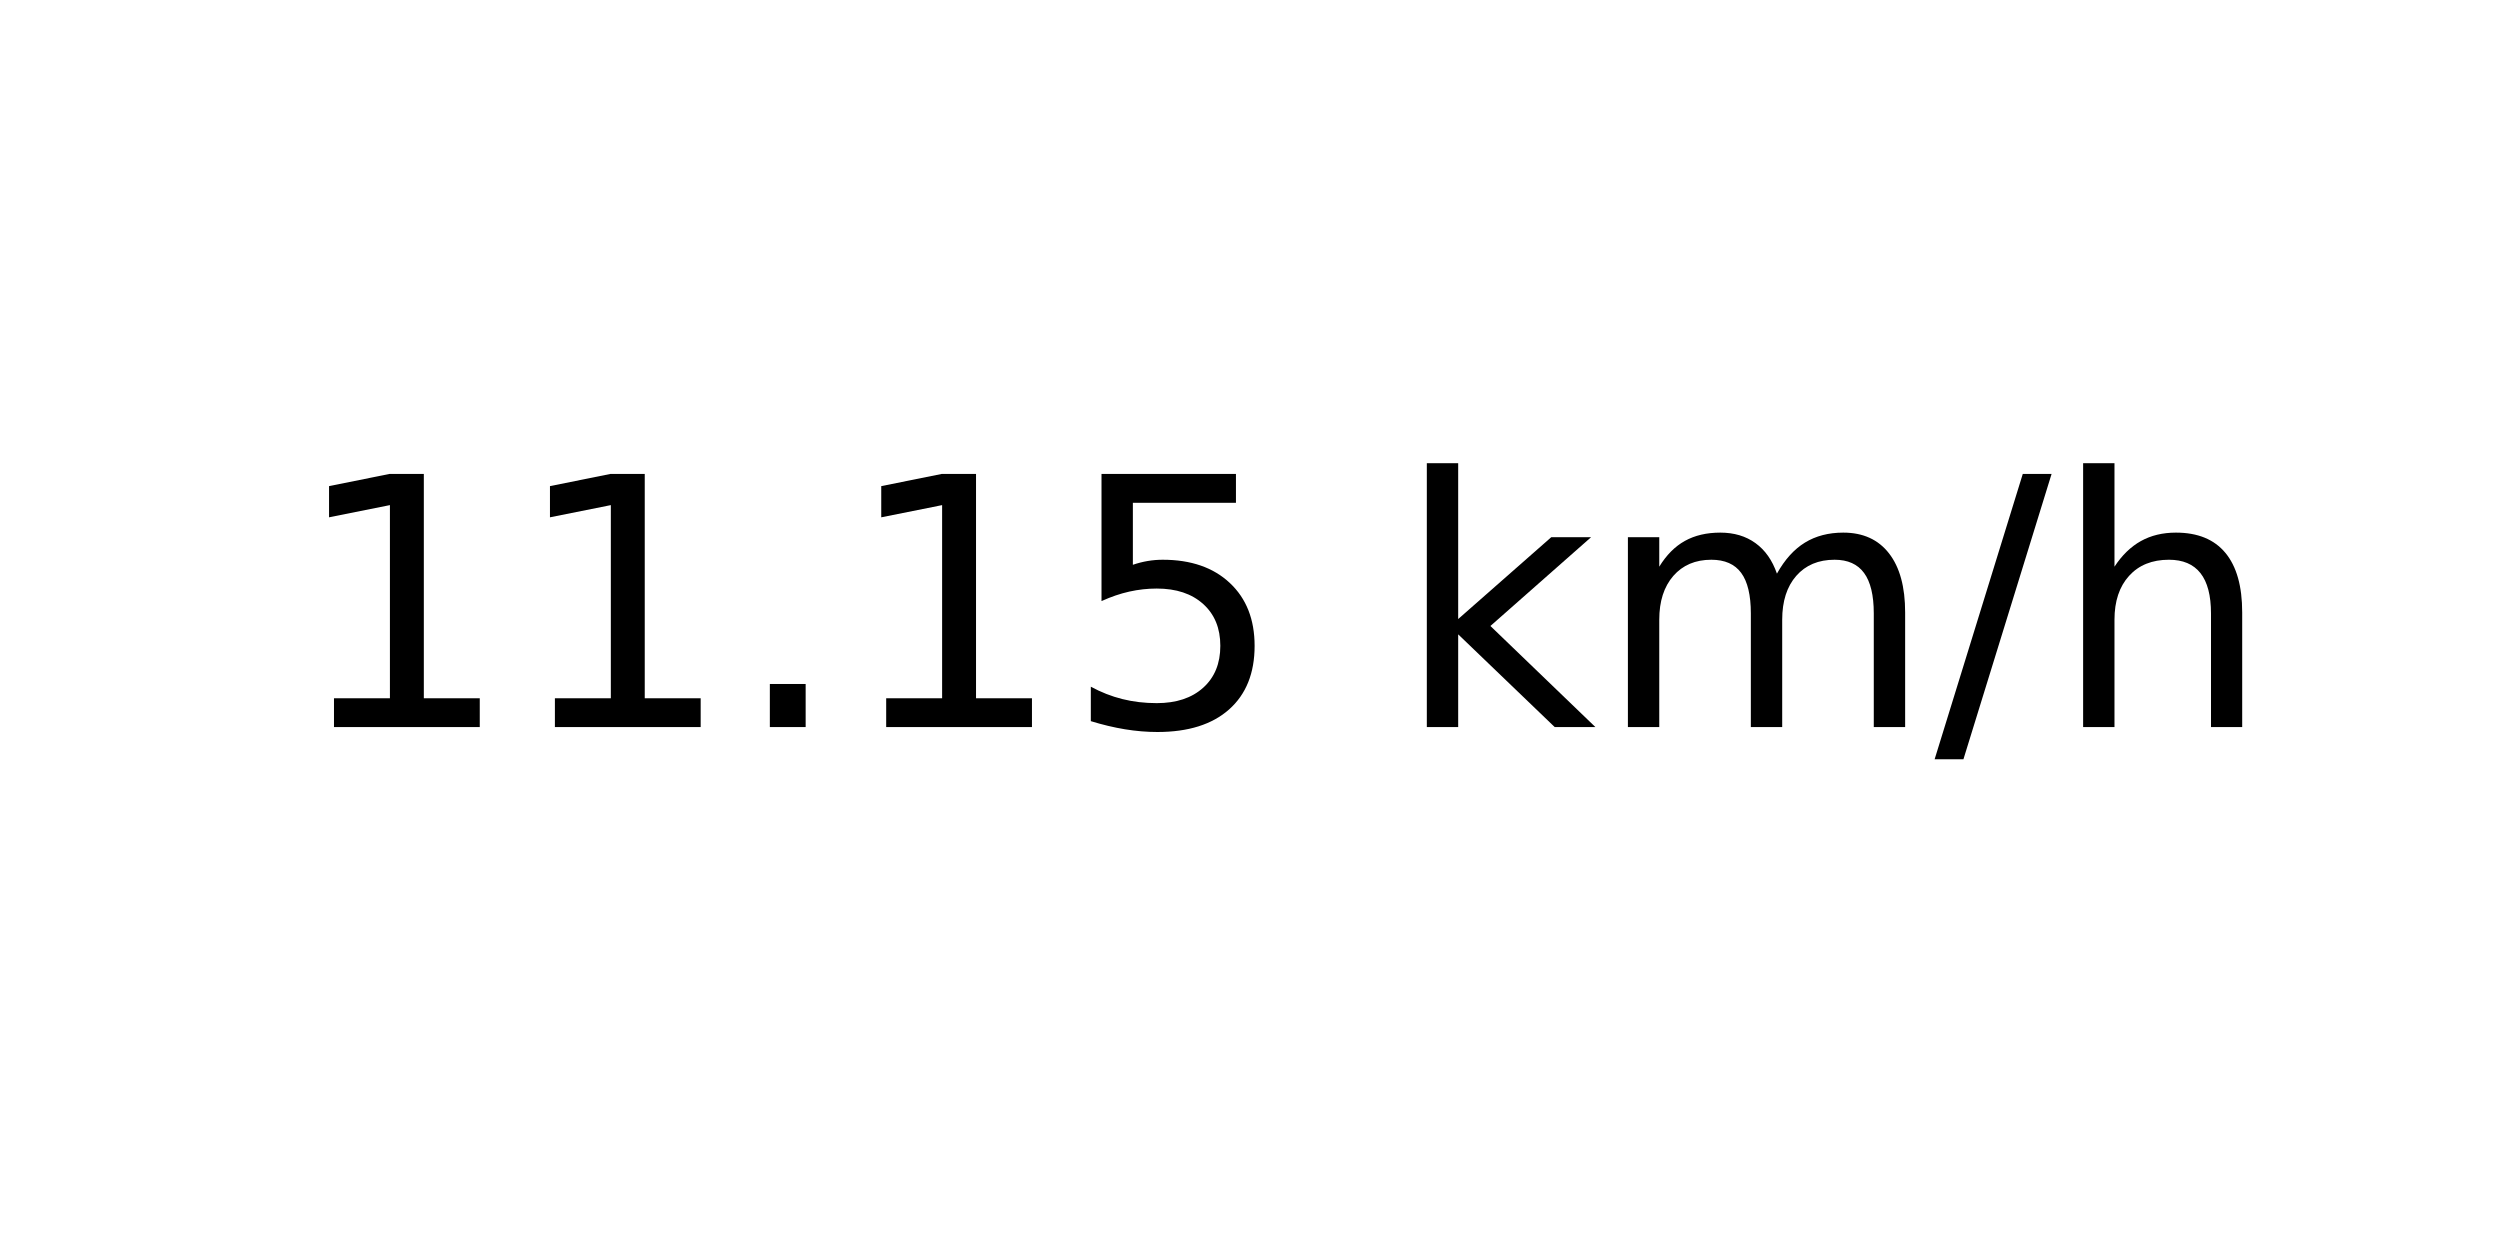
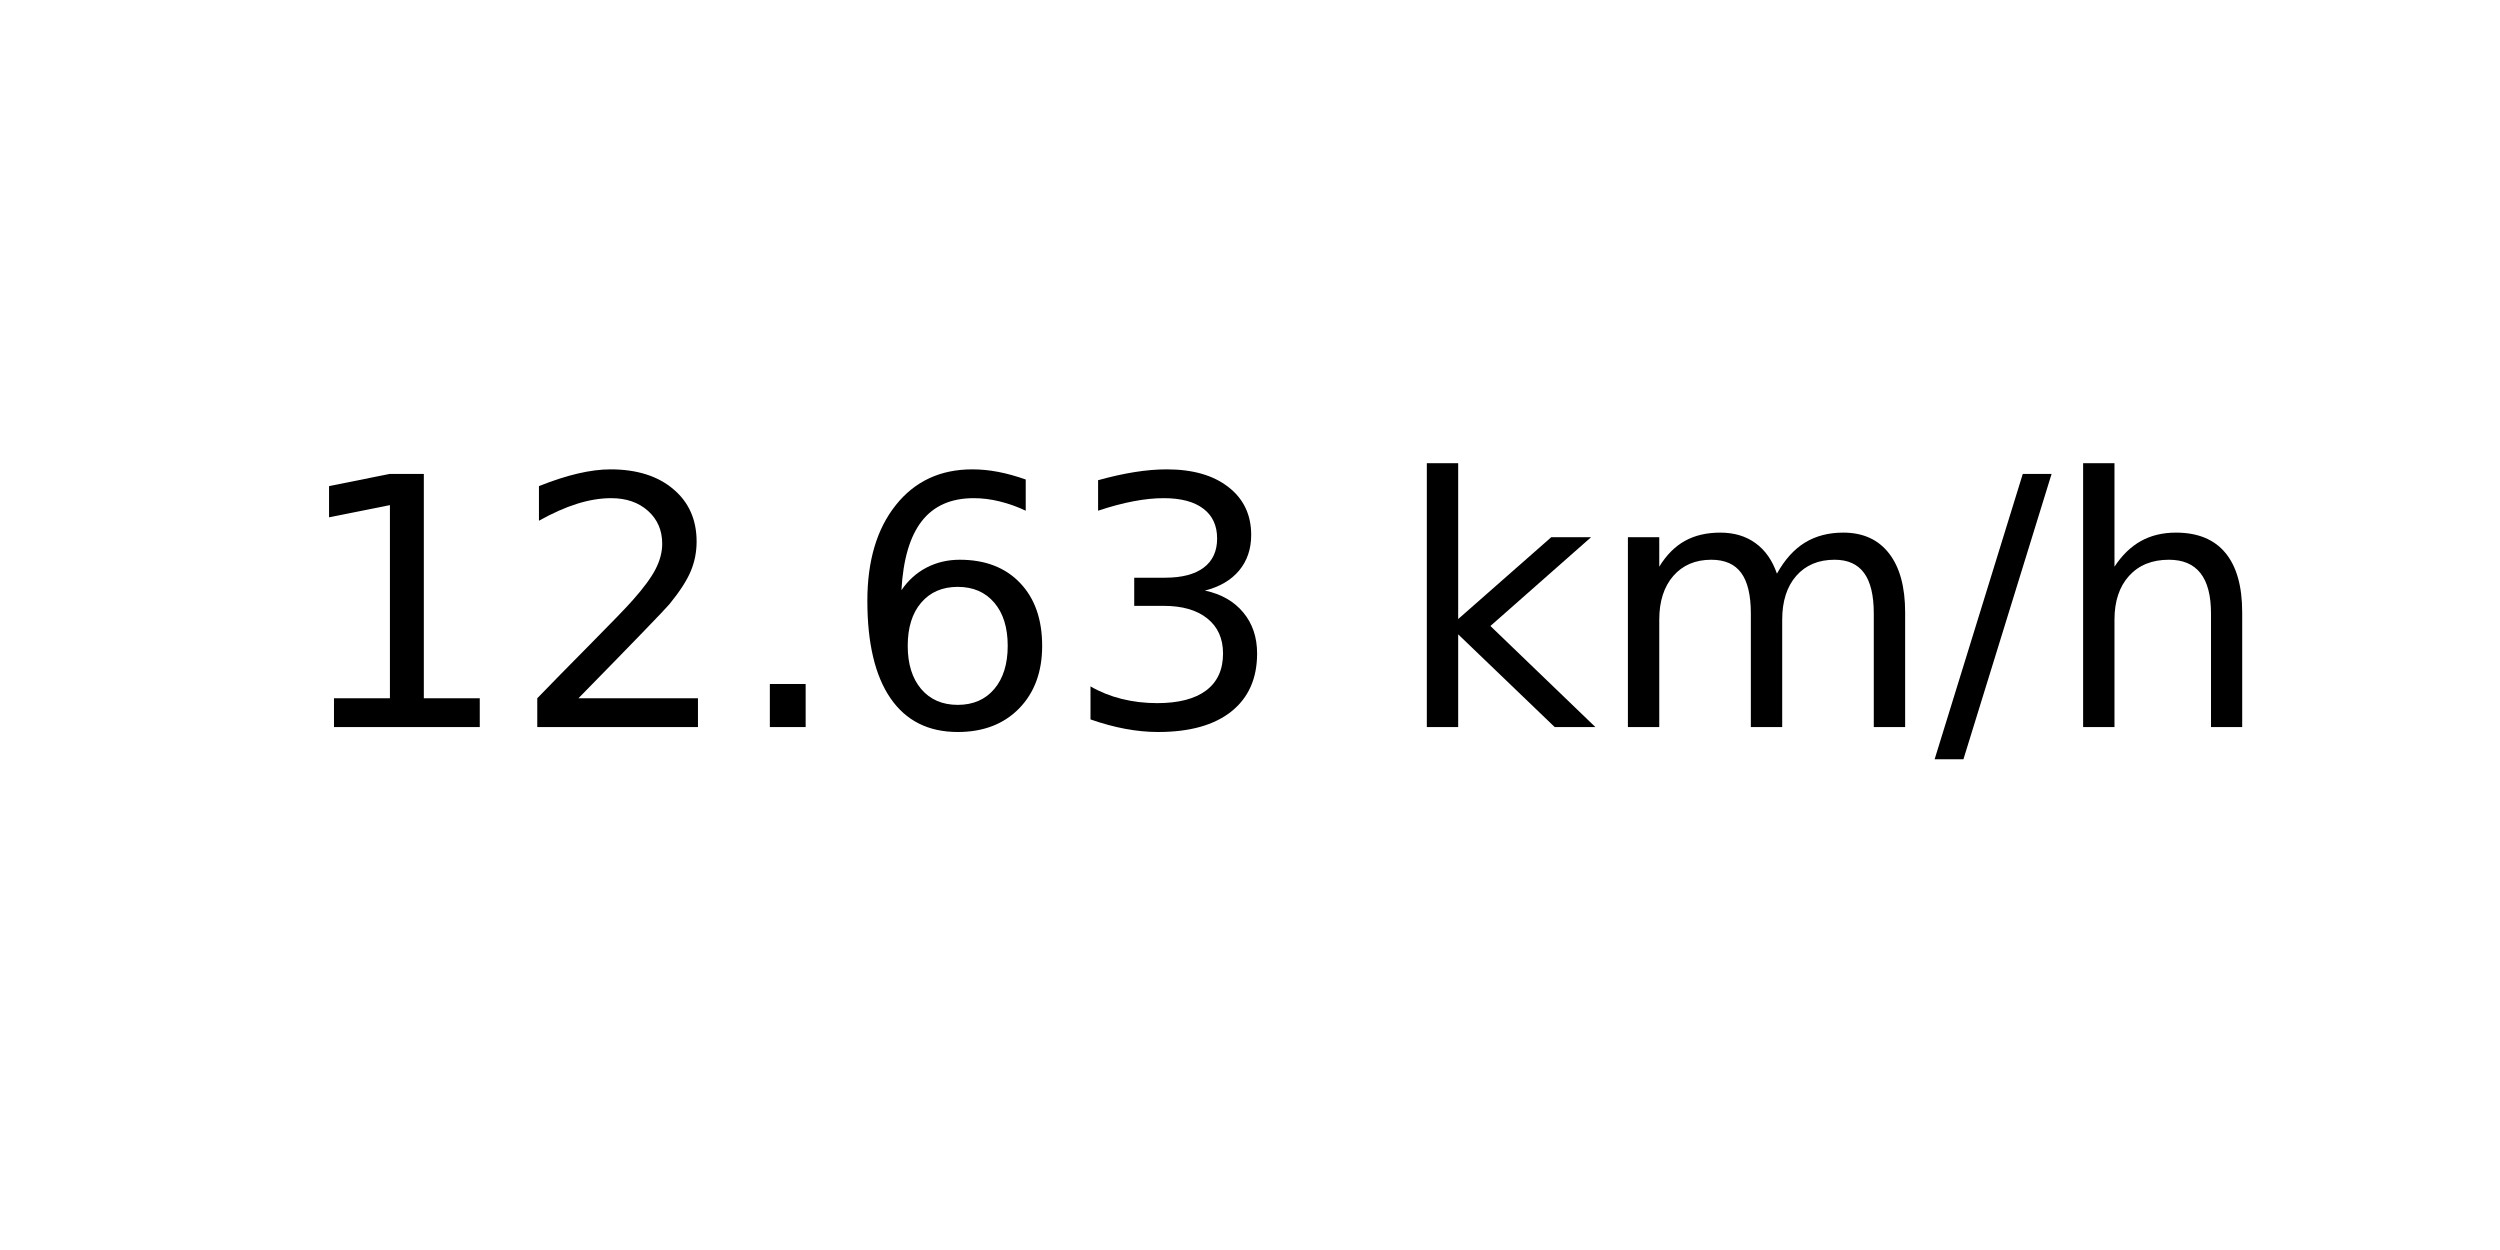
<svg xmlns="http://www.w3.org/2000/svg" xmlns:xlink="http://www.w3.org/1999/xlink" width="72pt" height="36pt" viewBox="0 0 72 36" version="1.1">
  <defs>
    <style type="text/css">*{stroke-linejoin: round; stroke-linecap: butt}</style>
  </defs>
  <g id="figure_1">
    <g id="axes_1">
      <g id="text_1">
        <g transform="translate(8.378125 20.93937) scale(0.1 -0.1)">
          <defs>
            <path id="DejaVuSans-31" d="M 794 531  L 1825 531  L 1825 4091  L 703 3866  L 703 4441  L 1819 4666  L 2450 4666  L 2450 531  L 3481 531  L 3481 0  L 794 0  L 794 531  z " transform="scale(0.015625)" />
+             <path id="DejaVuSans-32" d="M 1228 531  L 3431 531  L 3431 0  L 469 0  L 469 531  Q 828 903 1448 1529  Q 2069 2156 2228 2338  Q 2531 2678 2651 2914  Q 2772 3150 2772 3378  Q 2772 3750 2511 3984  Q 2250 4219 1831 4219  Q 1534 4219 1204 4116  Q 875 4013 500 3803  L 500 4441  Q 881 4594 1212 4672  Q 1544 4750 1819 4750  Q 2544 4750 2975 4387  Q 3406 4025 3406 3419  Q 3406 3131 3298 2873  Q 3191 2616 2906 2266  Q 2828 2175 2409 1742  Q 1991 1309 1228 531  z " transform="scale(0.015625)" />
            <path id="DejaVuSans-2e" d="M 684 794  L 1344 794  L 1344 0  L 684 0  L 684 794  z " transform="scale(0.015625)" />
-             <path id="DejaVuSans-35" d="M 691 4666  L 3169 4666  L 3169 4134  L 1269 4134  L 1269 2991  Q 1406 3038 1543 3061  Q 1681 3084 1819 3084  Q 2600 3084 3056 2656  Q 3513 2228 3513 1497  Q 3513 744 3044 326  Q 2575 -91 1722 -91  Q 1428 -91 1123 -41  Q 819 9 494 109  L 494 744  Q 775 591 1075 516  Q 1375 441 1709 441  Q 2250 441 2565 725  Q 2881 1009 2881 1497  Q 2881 1984 2565 2268  Q 2250 2553 1709 2553  Q 1456 2553 1204 2497  Q 953 2441 691 2322  L 691 4666  z " transform="scale(0.015625)" />
+             <path id="DejaVuSans-36" d="M 2113 2584  Q 1688 2584 1439 2293  Q 1191 2003 1191 1497  Q 1191 994 1439 701  Q 1688 409 2113 409  Q 2538 409 2786 701  Q 3034 994 3034 1497  Q 3034 2003 2786 2293  Q 2538 2584 2113 2584  z M 3366 4563  L 3366 3988  Q 3128 4100 2886 4159  Q 2644 4219 2406 4219  Q 1781 4219 1451 3797  Q 1122 3375 1075 2522  Q 1259 2794 1537 2939  Q 1816 3084 2150 3084  Q 2853 3084 3261 2657  Q 3669 2231 3669 1497  Q 3669 778 3244 343  Q 2819 -91 2113 -91  Q 1303 -91 875 529  Q 447 1150 447 2328  Q 447 3434 972 4092  Q 1497 4750 2381 4750  Q 2619 4750 2861 4703  Q 3103 4656 3366 4563  z " transform="scale(0.015625)" />
+             <path id="DejaVuSans-33" d="M 2597 2516  Q 3050 2419 3304 2112  Q 3559 1806 3559 1356  Q 3559 666 3084 287  Q 2609 -91 1734 -91  Q 1441 -91 1130 -33  Q 819 25 488 141  L 488 750  Q 750 597 1062 519  Q 1375 441 1716 441  Q 2309 441 2620 675  Q 2931 909 2931 1356  Q 2931 1769 2642 2001  Q 2353 2234 1838 2234  L 1294 2234  L 1294 2753  L 1863 2753  Q 2328 2753 2575 2939  Q 2822 3125 2822 3475  Q 2822 3834 2567 4026  Q 2313 4219 1838 4219  Q 1578 4219 1281 4162  Q 984 4106 628 3988  L 628 4550  Q 988 4650 1302 4700  Q 1616 4750 1894 4750  Q 2613 4750 3031 4423  Q 3450 4097 3450 3541  Q 3450 3153 3228 2886  Q 3006 2619 2597 2516  z " transform="scale(0.015625)" />
            <path id="DejaVuSans-20" transform="scale(0.015625)" />
            <path id="DejaVuSans-6b" d="M 581 4863  L 1159 4863  L 1159 1991  L 2875 3500  L 3609 3500  L 1753 1863  L 3688 0  L 2938 0  L 1159 1709  L 1159 0  L 581 0  L 581 4863  z " transform="scale(0.015625)" />
            <path id="DejaVuSans-6d" d="M 3328 2828  Q 3544 3216 3844 3400  Q 4144 3584 4550 3584  Q 5097 3584 5394 3201  Q 5691 2819 5691 2113  L 5691 0  L 5113 0  L 5113 2094  Q 5113 2597 4934 2840  Q 4756 3084 4391 3084  Q 3944 3084 3684 2787  Q 3425 2491 3425 1978  L 3425 0  L 2847 0  L 2847 2094  Q 2847 2600 2669 2842  Q 2491 3084 2119 3084  Q 1678 3084 1418 2786  Q 1159 2488 1159 1978  L 1159 0  L 581 0  L 581 3500  L 1159 3500  L 1159 2956  Q 1356 3278 1631 3431  Q 1906 3584 2284 3584  Q 2666 3584 2933 3390  Q 3200 3197 3328 2828  z " transform="scale(0.015625)" />
            <path id="DejaVuSans-2f" d="M 1625 4666  L 2156 4666  L 531 -594  L 0 -594  L 1625 4666  z " transform="scale(0.015625)" />
            <path id="DejaVuSans-68" d="M 3513 2113  L 3513 0  L 2938 0  L 2938 2094  Q 2938 2591 2744 2837  Q 2550 3084 2163 3084  Q 1697 3084 1428 2787  Q 1159 2491 1159 1978  L 1159 0  L 581 0  L 581 4863  L 1159 4863  L 1159 2956  Q 1366 3272 1645 3428  Q 1925 3584 2291 3584  Q 2894 3584 3203 3211  Q 3513 2838 3513 2113  z " transform="scale(0.015625)" />
          </defs>
          <use xlink:href="#DejaVuSans-31" />
-           <use xlink:href="#DejaVuSans-31" x="63.623" />
+           <use xlink:href="#DejaVuSans-32" x="63.623" />
          <use xlink:href="#DejaVuSans-2e" x="127.246" />
-           <use xlink:href="#DejaVuSans-31" x="159.033" />
-           <use xlink:href="#DejaVuSans-35" x="222.656" />
+           <use xlink:href="#DejaVuSans-36" x="159.033" />
+           <use xlink:href="#DejaVuSans-33" x="222.656" />
          <use xlink:href="#DejaVuSans-20" x="286.279" />
          <use xlink:href="#DejaVuSans-6b" x="318.066" />
          <use xlink:href="#DejaVuSans-6d" x="375.977" />
          <use xlink:href="#DejaVuSans-2f" x="473.389" />
          <use xlink:href="#DejaVuSans-68" x="507.08" />
        </g>
      </g>
    </g>
  </g>
</svg>
